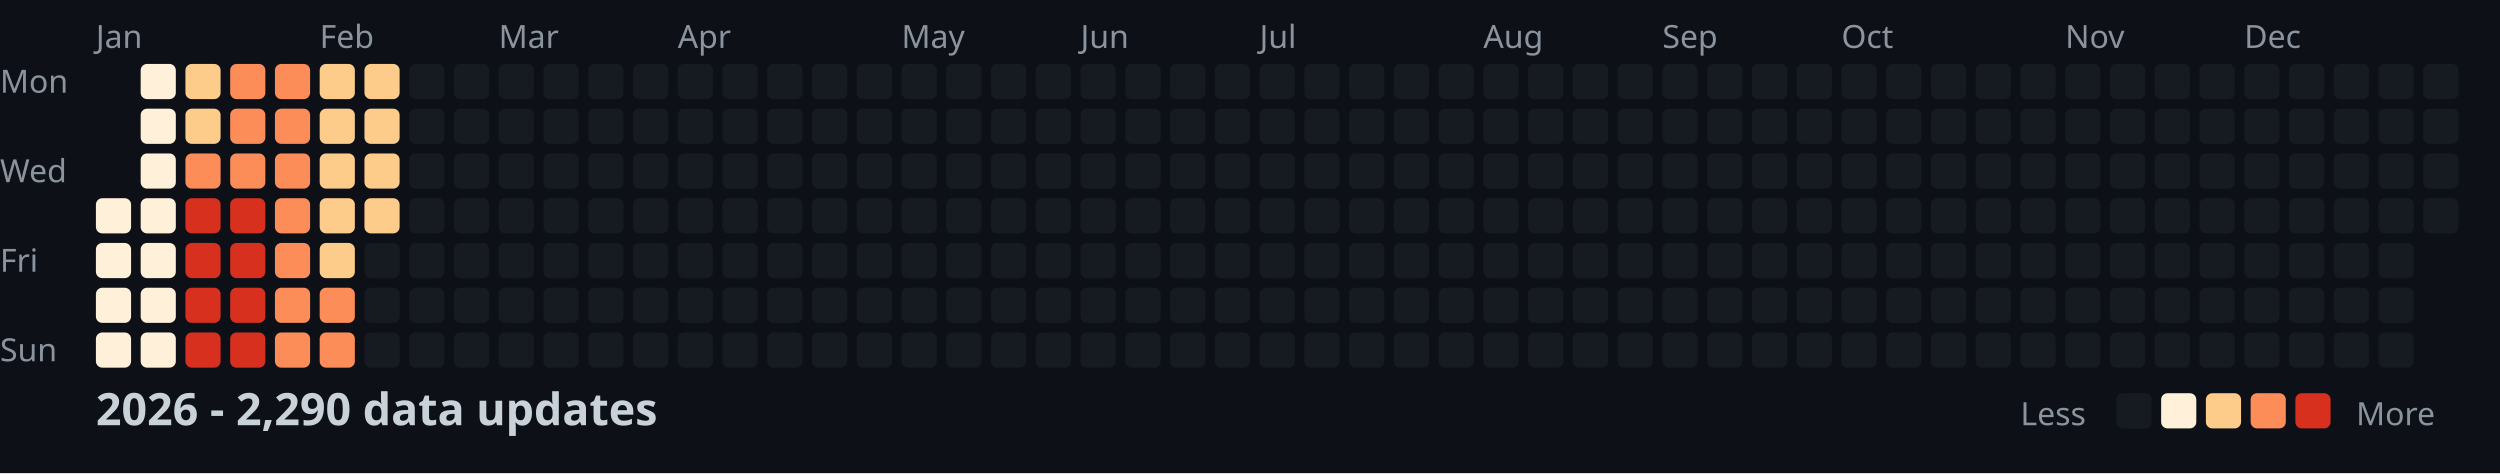
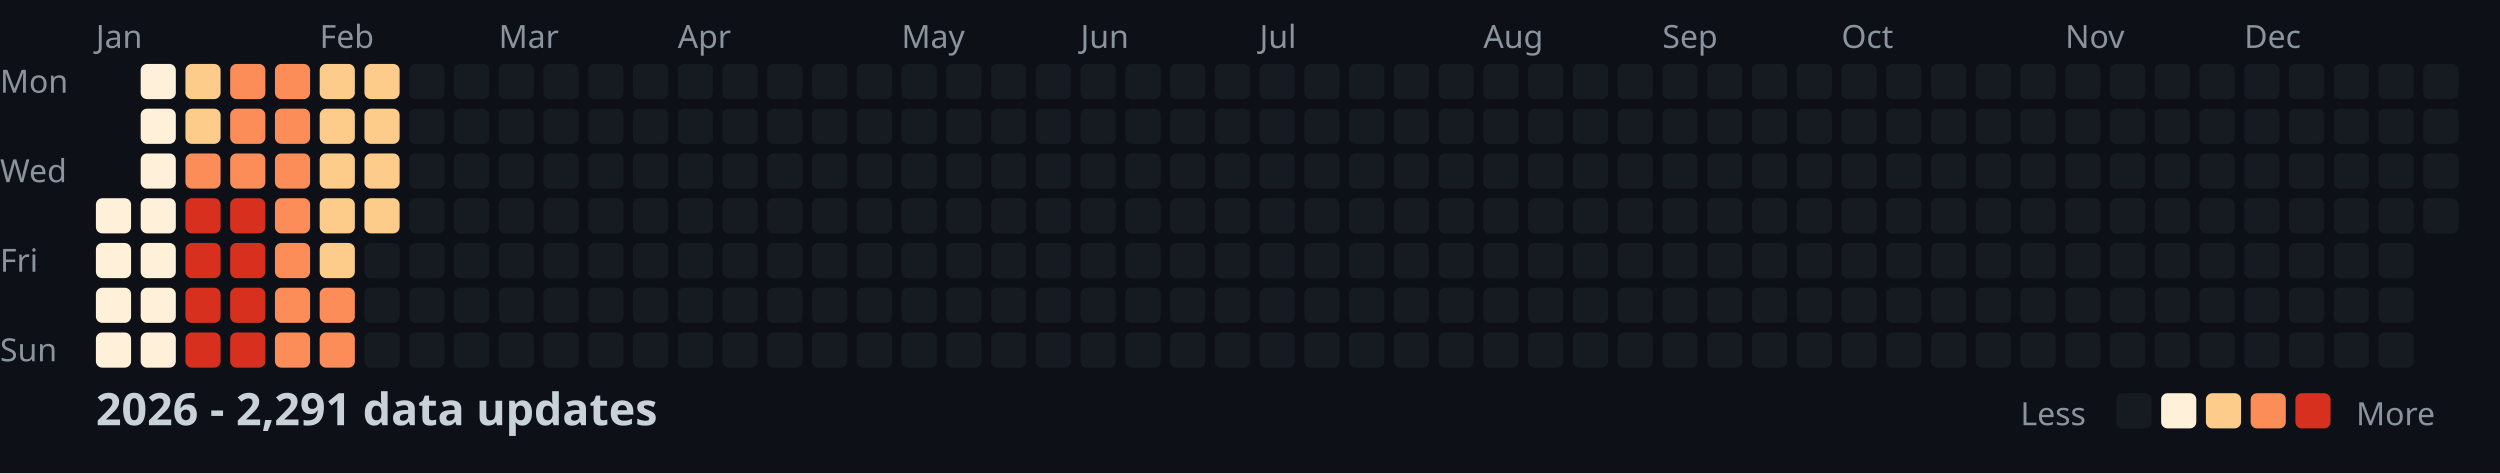
<svg xmlns="http://www.w3.org/2000/svg" width="782" height="148">
  <style>
    .month { font: 10px sans-serif; fill: #8b949e; }
    .day { font: 10px sans-serif; fill: #8b949e; }
    .title { font: bold 14px sans-serif; fill: #c9d1d9; }
    .legend { font: 10px sans-serif; fill: #8b949e; }
  </style>
  <rect width="100%" height="100%" fill="#0d1117" />
  <text x="0" y="29" class="day">Mon</text>
  <text x="0" y="57" class="day">Wed</text>
  <text x="0" y="85" class="day">Fri</text>
  <text x="0" y="113" class="day">Sun</text>
  <text x="30" y="15" class="month">Jan</text>
  <text x="100" y="15" class="month">Feb</text>
  <text x="156" y="15" class="month">Mar</text>
  <text x="212" y="15" class="month">Apr</text>
  <text x="282" y="15" class="month">May</text>
  <text x="338" y="15" class="month">Jun</text>
  <text x="394" y="15" class="month">Jul</text>
  <text x="464" y="15" class="month">Aug</text>
  <text x="520" y="15" class="month">Sep</text>
  <text x="576" y="15" class="month">Oct</text>
  <text x="646" y="15" class="month">Nov</text>
  <text x="702" y="15" class="month">Dec</text>
  <rect x="30" y="62" width="11" height="11" fill="#fef0d9" rx="2" />
  <rect x="30" y="76" width="11" height="11" fill="#fef0d9" rx="2" />
  <rect x="30" y="90" width="11" height="11" fill="#fef0d9" rx="2" />
  <rect x="30" y="104" width="11" height="11" fill="#fef0d9" rx="2" />
  <rect x="44" y="20" width="11" height="11" fill="#fef0d9" rx="2" />
  <rect x="44" y="34" width="11" height="11" fill="#fef0d9" rx="2" />
  <rect x="44" y="48" width="11" height="11" fill="#fef0d9" rx="2" />
  <rect x="44" y="62" width="11" height="11" fill="#fef0d9" rx="2" />
  <rect x="44" y="76" width="11" height="11" fill="#fef0d9" rx="2" />
  <rect x="44" y="90" width="11" height="11" fill="#fef0d9" rx="2" />
  <rect x="44" y="104" width="11" height="11" fill="#fef0d9" rx="2" />
  <rect x="58" y="20" width="11" height="11" fill="#fdcc8a" rx="2" />
  <rect x="58" y="34" width="11" height="11" fill="#fdcc8a" rx="2" />
  <rect x="58" y="48" width="11" height="11" fill="#fc8d59" rx="2" />
  <rect x="58" y="62" width="11" height="11" fill="#d7301f" rx="2" />
  <rect x="58" y="76" width="11" height="11" fill="#d7301f" rx="2" />
  <rect x="58" y="90" width="11" height="11" fill="#d7301f" rx="2" />
  <rect x="58" y="104" width="11" height="11" fill="#d7301f" rx="2" />
  <rect x="72" y="20" width="11" height="11" fill="#fc8d59" rx="2" />
  <rect x="72" y="34" width="11" height="11" fill="#fc8d59" rx="2" />
  <rect x="72" y="48" width="11" height="11" fill="#fc8d59" rx="2" />
  <rect x="72" y="62" width="11" height="11" fill="#d7301f" rx="2" />
  <rect x="72" y="76" width="11" height="11" fill="#d7301f" rx="2" />
  <rect x="72" y="90" width="11" height="11" fill="#d7301f" rx="2" />
  <rect x="72" y="104" width="11" height="11" fill="#d7301f" rx="2" />
  <rect x="86" y="20" width="11" height="11" fill="#fc8d59" rx="2" />
  <rect x="86" y="34" width="11" height="11" fill="#fc8d59" rx="2" />
  <rect x="86" y="48" width="11" height="11" fill="#fc8d59" rx="2" />
  <rect x="86" y="62" width="11" height="11" fill="#fc8d59" rx="2" />
  <rect x="86" y="76" width="11" height="11" fill="#fc8d59" rx="2" />
  <rect x="86" y="90" width="11" height="11" fill="#fc8d59" rx="2" />
  <rect x="86" y="104" width="11" height="11" fill="#fc8d59" rx="2" />
  <rect x="100" y="20" width="11" height="11" fill="#fdcc8a" rx="2" />
  <rect x="100" y="34" width="11" height="11" fill="#fdcc8a" rx="2" />
  <rect x="100" y="48" width="11" height="11" fill="#fdcc8a" rx="2" />
  <rect x="100" y="62" width="11" height="11" fill="#fdcc8a" rx="2" />
  <rect x="100" y="76" width="11" height="11" fill="#fdcc8a" rx="2" />
  <rect x="100" y="90" width="11" height="11" fill="#fc8d59" rx="2" />
  <rect x="100" y="104" width="11" height="11" fill="#fc8d59" rx="2" />
  <rect x="114" y="20" width="11" height="11" fill="#fdcc8a" rx="2" />
  <rect x="114" y="34" width="11" height="11" fill="#fdcc8a" rx="2" />
  <rect x="114" y="48" width="11" height="11" fill="#fdcc8a" rx="2" />
  <rect x="114" y="62" width="11" height="11" fill="#fdcc8a" rx="2" />
  <rect x="114" y="76" width="11" height="11" fill="#161b22" rx="2" />
  <rect x="114" y="90" width="11" height="11" fill="#161b22" rx="2" />
  <rect x="114" y="104" width="11" height="11" fill="#161b22" rx="2" />
  <rect x="128" y="20" width="11" height="11" fill="#161b22" rx="2" />
  <rect x="128" y="34" width="11" height="11" fill="#161b22" rx="2" />
  <rect x="128" y="48" width="11" height="11" fill="#161b22" rx="2" />
  <rect x="128" y="62" width="11" height="11" fill="#161b22" rx="2" />
  <rect x="128" y="76" width="11" height="11" fill="#161b22" rx="2" />
  <rect x="128" y="90" width="11" height="11" fill="#161b22" rx="2" />
  <rect x="128" y="104" width="11" height="11" fill="#161b22" rx="2" />
  <rect x="142" y="20" width="11" height="11" fill="#161b22" rx="2" />
  <rect x="142" y="34" width="11" height="11" fill="#161b22" rx="2" />
  <rect x="142" y="48" width="11" height="11" fill="#161b22" rx="2" />
  <rect x="142" y="62" width="11" height="11" fill="#161b22" rx="2" />
  <rect x="142" y="76" width="11" height="11" fill="#161b22" rx="2" />
  <rect x="142" y="90" width="11" height="11" fill="#161b22" rx="2" />
  <rect x="142" y="104" width="11" height="11" fill="#161b22" rx="2" />
  <rect x="156" y="20" width="11" height="11" fill="#161b22" rx="2" />
  <rect x="156" y="34" width="11" height="11" fill="#161b22" rx="2" />
  <rect x="156" y="48" width="11" height="11" fill="#161b22" rx="2" />
  <rect x="156" y="62" width="11" height="11" fill="#161b22" rx="2" />
  <rect x="156" y="76" width="11" height="11" fill="#161b22" rx="2" />
  <rect x="156" y="90" width="11" height="11" fill="#161b22" rx="2" />
  <rect x="156" y="104" width="11" height="11" fill="#161b22" rx="2" />
  <rect x="170" y="20" width="11" height="11" fill="#161b22" rx="2" />
  <rect x="170" y="34" width="11" height="11" fill="#161b22" rx="2" />
  <rect x="170" y="48" width="11" height="11" fill="#161b22" rx="2" />
  <rect x="170" y="62" width="11" height="11" fill="#161b22" rx="2" />
  <rect x="170" y="76" width="11" height="11" fill="#161b22" rx="2" />
  <rect x="170" y="90" width="11" height="11" fill="#161b22" rx="2" />
  <rect x="170" y="104" width="11" height="11" fill="#161b22" rx="2" />
  <rect x="184" y="20" width="11" height="11" fill="#161b22" rx="2" />
  <rect x="184" y="34" width="11" height="11" fill="#161b22" rx="2" />
  <rect x="184" y="48" width="11" height="11" fill="#161b22" rx="2" />
  <rect x="184" y="62" width="11" height="11" fill="#161b22" rx="2" />
  <rect x="184" y="76" width="11" height="11" fill="#161b22" rx="2" />
  <rect x="184" y="90" width="11" height="11" fill="#161b22" rx="2" />
  <rect x="184" y="104" width="11" height="11" fill="#161b22" rx="2" />
  <rect x="198" y="20" width="11" height="11" fill="#161b22" rx="2" />
  <rect x="198" y="34" width="11" height="11" fill="#161b22" rx="2" />
  <rect x="198" y="48" width="11" height="11" fill="#161b22" rx="2" />
  <rect x="198" y="62" width="11" height="11" fill="#161b22" rx="2" />
  <rect x="198" y="76" width="11" height="11" fill="#161b22" rx="2" />
  <rect x="198" y="90" width="11" height="11" fill="#161b22" rx="2" />
  <rect x="198" y="104" width="11" height="11" fill="#161b22" rx="2" />
  <rect x="212" y="20" width="11" height="11" fill="#161b22" rx="2" />
  <rect x="212" y="34" width="11" height="11" fill="#161b22" rx="2" />
  <rect x="212" y="48" width="11" height="11" fill="#161b22" rx="2" />
  <rect x="212" y="62" width="11" height="11" fill="#161b22" rx="2" />
  <rect x="212" y="76" width="11" height="11" fill="#161b22" rx="2" />
  <rect x="212" y="90" width="11" height="11" fill="#161b22" rx="2" />
  <rect x="212" y="104" width="11" height="11" fill="#161b22" rx="2" />
  <rect x="226" y="20" width="11" height="11" fill="#161b22" rx="2" />
  <rect x="226" y="34" width="11" height="11" fill="#161b22" rx="2" />
  <rect x="226" y="48" width="11" height="11" fill="#161b22" rx="2" />
  <rect x="226" y="62" width="11" height="11" fill="#161b22" rx="2" />
  <rect x="226" y="76" width="11" height="11" fill="#161b22" rx="2" />
  <rect x="226" y="90" width="11" height="11" fill="#161b22" rx="2" />
  <rect x="226" y="104" width="11" height="11" fill="#161b22" rx="2" />
  <rect x="240" y="20" width="11" height="11" fill="#161b22" rx="2" />
  <rect x="240" y="34" width="11" height="11" fill="#161b22" rx="2" />
  <rect x="240" y="48" width="11" height="11" fill="#161b22" rx="2" />
  <rect x="240" y="62" width="11" height="11" fill="#161b22" rx="2" />
  <rect x="240" y="76" width="11" height="11" fill="#161b22" rx="2" />
  <rect x="240" y="90" width="11" height="11" fill="#161b22" rx="2" />
  <rect x="240" y="104" width="11" height="11" fill="#161b22" rx="2" />
  <rect x="254" y="20" width="11" height="11" fill="#161b22" rx="2" />
  <rect x="254" y="34" width="11" height="11" fill="#161b22" rx="2" />
  <rect x="254" y="48" width="11" height="11" fill="#161b22" rx="2" />
  <rect x="254" y="62" width="11" height="11" fill="#161b22" rx="2" />
  <rect x="254" y="76" width="11" height="11" fill="#161b22" rx="2" />
  <rect x="254" y="90" width="11" height="11" fill="#161b22" rx="2" />
  <rect x="254" y="104" width="11" height="11" fill="#161b22" rx="2" />
  <rect x="268" y="20" width="11" height="11" fill="#161b22" rx="2" />
  <rect x="268" y="34" width="11" height="11" fill="#161b22" rx="2" />
  <rect x="268" y="48" width="11" height="11" fill="#161b22" rx="2" />
  <rect x="268" y="62" width="11" height="11" fill="#161b22" rx="2" />
  <rect x="268" y="76" width="11" height="11" fill="#161b22" rx="2" />
  <rect x="268" y="90" width="11" height="11" fill="#161b22" rx="2" />
  <rect x="268" y="104" width="11" height="11" fill="#161b22" rx="2" />
  <rect x="282" y="20" width="11" height="11" fill="#161b22" rx="2" />
  <rect x="282" y="34" width="11" height="11" fill="#161b22" rx="2" />
  <rect x="282" y="48" width="11" height="11" fill="#161b22" rx="2" />
  <rect x="282" y="62" width="11" height="11" fill="#161b22" rx="2" />
  <rect x="282" y="76" width="11" height="11" fill="#161b22" rx="2" />
  <rect x="282" y="90" width="11" height="11" fill="#161b22" rx="2" />
  <rect x="282" y="104" width="11" height="11" fill="#161b22" rx="2" />
  <rect x="296" y="20" width="11" height="11" fill="#161b22" rx="2" />
  <rect x="296" y="34" width="11" height="11" fill="#161b22" rx="2" />
  <rect x="296" y="48" width="11" height="11" fill="#161b22" rx="2" />
  <rect x="296" y="62" width="11" height="11" fill="#161b22" rx="2" />
  <rect x="296" y="76" width="11" height="11" fill="#161b22" rx="2" />
  <rect x="296" y="90" width="11" height="11" fill="#161b22" rx="2" />
  <rect x="296" y="104" width="11" height="11" fill="#161b22" rx="2" />
  <rect x="310" y="20" width="11" height="11" fill="#161b22" rx="2" />
  <rect x="310" y="34" width="11" height="11" fill="#161b22" rx="2" />
  <rect x="310" y="48" width="11" height="11" fill="#161b22" rx="2" />
  <rect x="310" y="62" width="11" height="11" fill="#161b22" rx="2" />
  <rect x="310" y="76" width="11" height="11" fill="#161b22" rx="2" />
  <rect x="310" y="90" width="11" height="11" fill="#161b22" rx="2" />
  <rect x="310" y="104" width="11" height="11" fill="#161b22" rx="2" />
  <rect x="324" y="20" width="11" height="11" fill="#161b22" rx="2" />
  <rect x="324" y="34" width="11" height="11" fill="#161b22" rx="2" />
  <rect x="324" y="48" width="11" height="11" fill="#161b22" rx="2" />
  <rect x="324" y="62" width="11" height="11" fill="#161b22" rx="2" />
  <rect x="324" y="76" width="11" height="11" fill="#161b22" rx="2" />
  <rect x="324" y="90" width="11" height="11" fill="#161b22" rx="2" />
  <rect x="324" y="104" width="11" height="11" fill="#161b22" rx="2" />
  <rect x="338" y="20" width="11" height="11" fill="#161b22" rx="2" />
  <rect x="338" y="34" width="11" height="11" fill="#161b22" rx="2" />
  <rect x="338" y="48" width="11" height="11" fill="#161b22" rx="2" />
  <rect x="338" y="62" width="11" height="11" fill="#161b22" rx="2" />
  <rect x="338" y="76" width="11" height="11" fill="#161b22" rx="2" />
  <rect x="338" y="90" width="11" height="11" fill="#161b22" rx="2" />
  <rect x="338" y="104" width="11" height="11" fill="#161b22" rx="2" />
  <rect x="352" y="20" width="11" height="11" fill="#161b22" rx="2" />
  <rect x="352" y="34" width="11" height="11" fill="#161b22" rx="2" />
  <rect x="352" y="48" width="11" height="11" fill="#161b22" rx="2" />
  <rect x="352" y="62" width="11" height="11" fill="#161b22" rx="2" />
  <rect x="352" y="76" width="11" height="11" fill="#161b22" rx="2" />
  <rect x="352" y="90" width="11" height="11" fill="#161b22" rx="2" />
  <rect x="352" y="104" width="11" height="11" fill="#161b22" rx="2" />
  <rect x="366" y="20" width="11" height="11" fill="#161b22" rx="2" />
  <rect x="366" y="34" width="11" height="11" fill="#161b22" rx="2" />
  <rect x="366" y="48" width="11" height="11" fill="#161b22" rx="2" />
  <rect x="366" y="62" width="11" height="11" fill="#161b22" rx="2" />
  <rect x="366" y="76" width="11" height="11" fill="#161b22" rx="2" />
  <rect x="366" y="90" width="11" height="11" fill="#161b22" rx="2" />
  <rect x="366" y="104" width="11" height="11" fill="#161b22" rx="2" />
  <rect x="380" y="20" width="11" height="11" fill="#161b22" rx="2" />
  <rect x="380" y="34" width="11" height="11" fill="#161b22" rx="2" />
  <rect x="380" y="48" width="11" height="11" fill="#161b22" rx="2" />
  <rect x="380" y="62" width="11" height="11" fill="#161b22" rx="2" />
  <rect x="380" y="76" width="11" height="11" fill="#161b22" rx="2" />
  <rect x="380" y="90" width="11" height="11" fill="#161b22" rx="2" />
  <rect x="380" y="104" width="11" height="11" fill="#161b22" rx="2" />
  <rect x="394" y="20" width="11" height="11" fill="#161b22" rx="2" />
  <rect x="394" y="34" width="11" height="11" fill="#161b22" rx="2" />
  <rect x="394" y="48" width="11" height="11" fill="#161b22" rx="2" />
  <rect x="394" y="62" width="11" height="11" fill="#161b22" rx="2" />
  <rect x="394" y="76" width="11" height="11" fill="#161b22" rx="2" />
  <rect x="394" y="90" width="11" height="11" fill="#161b22" rx="2" />
  <rect x="394" y="104" width="11" height="11" fill="#161b22" rx="2" />
  <rect x="408" y="20" width="11" height="11" fill="#161b22" rx="2" />
  <rect x="408" y="34" width="11" height="11" fill="#161b22" rx="2" />
  <rect x="408" y="48" width="11" height="11" fill="#161b22" rx="2" />
  <rect x="408" y="62" width="11" height="11" fill="#161b22" rx="2" />
  <rect x="408" y="76" width="11" height="11" fill="#161b22" rx="2" />
  <rect x="408" y="90" width="11" height="11" fill="#161b22" rx="2" />
  <rect x="408" y="104" width="11" height="11" fill="#161b22" rx="2" />
  <rect x="422" y="20" width="11" height="11" fill="#161b22" rx="2" />
  <rect x="422" y="34" width="11" height="11" fill="#161b22" rx="2" />
  <rect x="422" y="48" width="11" height="11" fill="#161b22" rx="2" />
  <rect x="422" y="62" width="11" height="11" fill="#161b22" rx="2" />
  <rect x="422" y="76" width="11" height="11" fill="#161b22" rx="2" />
  <rect x="422" y="90" width="11" height="11" fill="#161b22" rx="2" />
  <rect x="422" y="104" width="11" height="11" fill="#161b22" rx="2" />
  <rect x="436" y="20" width="11" height="11" fill="#161b22" rx="2" />
  <rect x="436" y="34" width="11" height="11" fill="#161b22" rx="2" />
  <rect x="436" y="48" width="11" height="11" fill="#161b22" rx="2" />
  <rect x="436" y="62" width="11" height="11" fill="#161b22" rx="2" />
  <rect x="436" y="76" width="11" height="11" fill="#161b22" rx="2" />
  <rect x="436" y="90" width="11" height="11" fill="#161b22" rx="2" />
  <rect x="436" y="104" width="11" height="11" fill="#161b22" rx="2" />
  <rect x="450" y="20" width="11" height="11" fill="#161b22" rx="2" />
  <rect x="450" y="34" width="11" height="11" fill="#161b22" rx="2" />
  <rect x="450" y="48" width="11" height="11" fill="#161b22" rx="2" />
  <rect x="450" y="62" width="11" height="11" fill="#161b22" rx="2" />
  <rect x="450" y="76" width="11" height="11" fill="#161b22" rx="2" />
  <rect x="450" y="90" width="11" height="11" fill="#161b22" rx="2" />
  <rect x="450" y="104" width="11" height="11" fill="#161b22" rx="2" />
  <rect x="464" y="20" width="11" height="11" fill="#161b22" rx="2" />
  <rect x="464" y="34" width="11" height="11" fill="#161b22" rx="2" />
  <rect x="464" y="48" width="11" height="11" fill="#161b22" rx="2" />
  <rect x="464" y="62" width="11" height="11" fill="#161b22" rx="2" />
  <rect x="464" y="76" width="11" height="11" fill="#161b22" rx="2" />
  <rect x="464" y="90" width="11" height="11" fill="#161b22" rx="2" />
  <rect x="464" y="104" width="11" height="11" fill="#161b22" rx="2" />
  <rect x="478" y="20" width="11" height="11" fill="#161b22" rx="2" />
  <rect x="478" y="34" width="11" height="11" fill="#161b22" rx="2" />
  <rect x="478" y="48" width="11" height="11" fill="#161b22" rx="2" />
  <rect x="478" y="62" width="11" height="11" fill="#161b22" rx="2" />
  <rect x="478" y="76" width="11" height="11" fill="#161b22" rx="2" />
  <rect x="478" y="90" width="11" height="11" fill="#161b22" rx="2" />
  <rect x="478" y="104" width="11" height="11" fill="#161b22" rx="2" />
  <rect x="492" y="20" width="11" height="11" fill="#161b22" rx="2" />
  <rect x="492" y="34" width="11" height="11" fill="#161b22" rx="2" />
  <rect x="492" y="48" width="11" height="11" fill="#161b22" rx="2" />
  <rect x="492" y="62" width="11" height="11" fill="#161b22" rx="2" />
  <rect x="492" y="76" width="11" height="11" fill="#161b22" rx="2" />
  <rect x="492" y="90" width="11" height="11" fill="#161b22" rx="2" />
  <rect x="492" y="104" width="11" height="11" fill="#161b22" rx="2" />
  <rect x="506" y="20" width="11" height="11" fill="#161b22" rx="2" />
  <rect x="506" y="34" width="11" height="11" fill="#161b22" rx="2" />
  <rect x="506" y="48" width="11" height="11" fill="#161b22" rx="2" />
  <rect x="506" y="62" width="11" height="11" fill="#161b22" rx="2" />
  <rect x="506" y="76" width="11" height="11" fill="#161b22" rx="2" />
  <rect x="506" y="90" width="11" height="11" fill="#161b22" rx="2" />
  <rect x="506" y="104" width="11" height="11" fill="#161b22" rx="2" />
  <rect x="520" y="20" width="11" height="11" fill="#161b22" rx="2" />
  <rect x="520" y="34" width="11" height="11" fill="#161b22" rx="2" />
  <rect x="520" y="48" width="11" height="11" fill="#161b22" rx="2" />
  <rect x="520" y="62" width="11" height="11" fill="#161b22" rx="2" />
  <rect x="520" y="76" width="11" height="11" fill="#161b22" rx="2" />
  <rect x="520" y="90" width="11" height="11" fill="#161b22" rx="2" />
  <rect x="520" y="104" width="11" height="11" fill="#161b22" rx="2" />
  <rect x="534" y="20" width="11" height="11" fill="#161b22" rx="2" />
  <rect x="534" y="34" width="11" height="11" fill="#161b22" rx="2" />
  <rect x="534" y="48" width="11" height="11" fill="#161b22" rx="2" />
  <rect x="534" y="62" width="11" height="11" fill="#161b22" rx="2" />
  <rect x="534" y="76" width="11" height="11" fill="#161b22" rx="2" />
  <rect x="534" y="90" width="11" height="11" fill="#161b22" rx="2" />
  <rect x="534" y="104" width="11" height="11" fill="#161b22" rx="2" />
  <rect x="548" y="20" width="11" height="11" fill="#161b22" rx="2" />
  <rect x="548" y="34" width="11" height="11" fill="#161b22" rx="2" />
  <rect x="548" y="48" width="11" height="11" fill="#161b22" rx="2" />
  <rect x="548" y="62" width="11" height="11" fill="#161b22" rx="2" />
  <rect x="548" y="76" width="11" height="11" fill="#161b22" rx="2" />
  <rect x="548" y="90" width="11" height="11" fill="#161b22" rx="2" />
  <rect x="548" y="104" width="11" height="11" fill="#161b22" rx="2" />
  <rect x="562" y="20" width="11" height="11" fill="#161b22" rx="2" />
  <rect x="562" y="34" width="11" height="11" fill="#161b22" rx="2" />
  <rect x="562" y="48" width="11" height="11" fill="#161b22" rx="2" />
  <rect x="562" y="62" width="11" height="11" fill="#161b22" rx="2" />
  <rect x="562" y="76" width="11" height="11" fill="#161b22" rx="2" />
  <rect x="562" y="90" width="11" height="11" fill="#161b22" rx="2" />
  <rect x="562" y="104" width="11" height="11" fill="#161b22" rx="2" />
  <rect x="576" y="20" width="11" height="11" fill="#161b22" rx="2" />
  <rect x="576" y="34" width="11" height="11" fill="#161b22" rx="2" />
  <rect x="576" y="48" width="11" height="11" fill="#161b22" rx="2" />
  <rect x="576" y="62" width="11" height="11" fill="#161b22" rx="2" />
  <rect x="576" y="76" width="11" height="11" fill="#161b22" rx="2" />
  <rect x="576" y="90" width="11" height="11" fill="#161b22" rx="2" />
  <rect x="576" y="104" width="11" height="11" fill="#161b22" rx="2" />
  <rect x="590" y="20" width="11" height="11" fill="#161b22" rx="2" />
  <rect x="590" y="34" width="11" height="11" fill="#161b22" rx="2" />
  <rect x="590" y="48" width="11" height="11" fill="#161b22" rx="2" />
  <rect x="590" y="62" width="11" height="11" fill="#161b22" rx="2" />
  <rect x="590" y="76" width="11" height="11" fill="#161b22" rx="2" />
  <rect x="590" y="90" width="11" height="11" fill="#161b22" rx="2" />
  <rect x="590" y="104" width="11" height="11" fill="#161b22" rx="2" />
  <rect x="604" y="20" width="11" height="11" fill="#161b22" rx="2" />
  <rect x="604" y="34" width="11" height="11" fill="#161b22" rx="2" />
  <rect x="604" y="48" width="11" height="11" fill="#161b22" rx="2" />
  <rect x="604" y="62" width="11" height="11" fill="#161b22" rx="2" />
  <rect x="604" y="76" width="11" height="11" fill="#161b22" rx="2" />
  <rect x="604" y="90" width="11" height="11" fill="#161b22" rx="2" />
  <rect x="604" y="104" width="11" height="11" fill="#161b22" rx="2" />
  <rect x="618" y="20" width="11" height="11" fill="#161b22" rx="2" />
  <rect x="618" y="34" width="11" height="11" fill="#161b22" rx="2" />
  <rect x="618" y="48" width="11" height="11" fill="#161b22" rx="2" />
  <rect x="618" y="62" width="11" height="11" fill="#161b22" rx="2" />
  <rect x="618" y="76" width="11" height="11" fill="#161b22" rx="2" />
  <rect x="618" y="90" width="11" height="11" fill="#161b22" rx="2" />
  <rect x="618" y="104" width="11" height="11" fill="#161b22" rx="2" />
  <rect x="632" y="20" width="11" height="11" fill="#161b22" rx="2" />
  <rect x="632" y="34" width="11" height="11" fill="#161b22" rx="2" />
  <rect x="632" y="48" width="11" height="11" fill="#161b22" rx="2" />
  <rect x="632" y="62" width="11" height="11" fill="#161b22" rx="2" />
  <rect x="632" y="76" width="11" height="11" fill="#161b22" rx="2" />
  <rect x="632" y="90" width="11" height="11" fill="#161b22" rx="2" />
  <rect x="632" y="104" width="11" height="11" fill="#161b22" rx="2" />
  <rect x="646" y="20" width="11" height="11" fill="#161b22" rx="2" />
  <rect x="646" y="34" width="11" height="11" fill="#161b22" rx="2" />
  <rect x="646" y="48" width="11" height="11" fill="#161b22" rx="2" />
  <rect x="646" y="62" width="11" height="11" fill="#161b22" rx="2" />
  <rect x="646" y="76" width="11" height="11" fill="#161b22" rx="2" />
  <rect x="646" y="90" width="11" height="11" fill="#161b22" rx="2" />
  <rect x="646" y="104" width="11" height="11" fill="#161b22" rx="2" />
  <rect x="660" y="20" width="11" height="11" fill="#161b22" rx="2" />
  <rect x="660" y="34" width="11" height="11" fill="#161b22" rx="2" />
  <rect x="660" y="48" width="11" height="11" fill="#161b22" rx="2" />
  <rect x="660" y="62" width="11" height="11" fill="#161b22" rx="2" />
  <rect x="660" y="76" width="11" height="11" fill="#161b22" rx="2" />
  <rect x="660" y="90" width="11" height="11" fill="#161b22" rx="2" />
  <rect x="660" y="104" width="11" height="11" fill="#161b22" rx="2" />
  <rect x="674" y="20" width="11" height="11" fill="#161b22" rx="2" />
  <rect x="674" y="34" width="11" height="11" fill="#161b22" rx="2" />
  <rect x="674" y="48" width="11" height="11" fill="#161b22" rx="2" />
  <rect x="674" y="62" width="11" height="11" fill="#161b22" rx="2" />
  <rect x="674" y="76" width="11" height="11" fill="#161b22" rx="2" />
  <rect x="674" y="90" width="11" height="11" fill="#161b22" rx="2" />
  <rect x="674" y="104" width="11" height="11" fill="#161b22" rx="2" />
  <rect x="688" y="20" width="11" height="11" fill="#161b22" rx="2" />
  <rect x="688" y="34" width="11" height="11" fill="#161b22" rx="2" />
  <rect x="688" y="48" width="11" height="11" fill="#161b22" rx="2" />
  <rect x="688" y="62" width="11" height="11" fill="#161b22" rx="2" />
  <rect x="688" y="76" width="11" height="11" fill="#161b22" rx="2" />
  <rect x="688" y="90" width="11" height="11" fill="#161b22" rx="2" />
  <rect x="688" y="104" width="11" height="11" fill="#161b22" rx="2" />
  <rect x="702" y="20" width="11" height="11" fill="#161b22" rx="2" />
  <rect x="702" y="34" width="11" height="11" fill="#161b22" rx="2" />
  <rect x="702" y="48" width="11" height="11" fill="#161b22" rx="2" />
  <rect x="702" y="62" width="11" height="11" fill="#161b22" rx="2" />
  <rect x="702" y="76" width="11" height="11" fill="#161b22" rx="2" />
  <rect x="702" y="90" width="11" height="11" fill="#161b22" rx="2" />
  <rect x="702" y="104" width="11" height="11" fill="#161b22" rx="2" />
  <rect x="716" y="20" width="11" height="11" fill="#161b22" rx="2" />
  <rect x="716" y="34" width="11" height="11" fill="#161b22" rx="2" />
  <rect x="716" y="48" width="11" height="11" fill="#161b22" rx="2" />
  <rect x="716" y="62" width="11" height="11" fill="#161b22" rx="2" />
  <rect x="716" y="76" width="11" height="11" fill="#161b22" rx="2" />
  <rect x="716" y="90" width="11" height="11" fill="#161b22" rx="2" />
  <rect x="716" y="104" width="11" height="11" fill="#161b22" rx="2" />
  <rect x="730" y="20" width="11" height="11" fill="#161b22" rx="2" />
  <rect x="730" y="34" width="11" height="11" fill="#161b22" rx="2" />
  <rect x="730" y="48" width="11" height="11" fill="#161b22" rx="2" />
  <rect x="730" y="62" width="11" height="11" fill="#161b22" rx="2" />
  <rect x="730" y="76" width="11" height="11" fill="#161b22" rx="2" />
  <rect x="730" y="90" width="11" height="11" fill="#161b22" rx="2" />
  <rect x="730" y="104" width="11" height="11" fill="#161b22" rx="2" />
  <rect x="744" y="20" width="11" height="11" fill="#161b22" rx="2" />
  <rect x="744" y="34" width="11" height="11" fill="#161b22" rx="2" />
  <rect x="744" y="48" width="11" height="11" fill="#161b22" rx="2" />
  <rect x="744" y="62" width="11" height="11" fill="#161b22" rx="2" />
  <rect x="744" y="76" width="11" height="11" fill="#161b22" rx="2" />
  <rect x="744" y="90" width="11" height="11" fill="#161b22" rx="2" />
  <rect x="744" y="104" width="11" height="11" fill="#161b22" rx="2" />
  <rect x="758" y="20" width="11" height="11" fill="#161b22" rx="2" />
  <rect x="758" y="34" width="11" height="11" fill="#161b22" rx="2" />
  <rect x="758" y="48" width="11" height="11" fill="#161b22" rx="2" />
  <rect x="758" y="62" width="11" height="11" fill="#161b22" rx="2" />
-   <text x="30" y="133" class="title">2026 - 2,290 data updates</text>
+   <text x="30" y="133" class="title">2026 - 2,291 data updates</text>
  <text x="632" y="133" class="legend">Less</text>
  <rect x="662" y="123" width="11" height="11" fill="#161b22" rx="2" />
  <rect x="676" y="123" width="11" height="11" fill="#fef0d9" rx="2" />
  <rect x="690" y="123" width="11" height="11" fill="#fdcc8a" rx="2" />
  <rect x="704" y="123" width="11" height="11" fill="#fc8d59" rx="2" />
  <rect x="718" y="123" width="11" height="11" fill="#d7301f" rx="2" />
  <text x="737" y="133" class="legend">More</text>
</svg>
